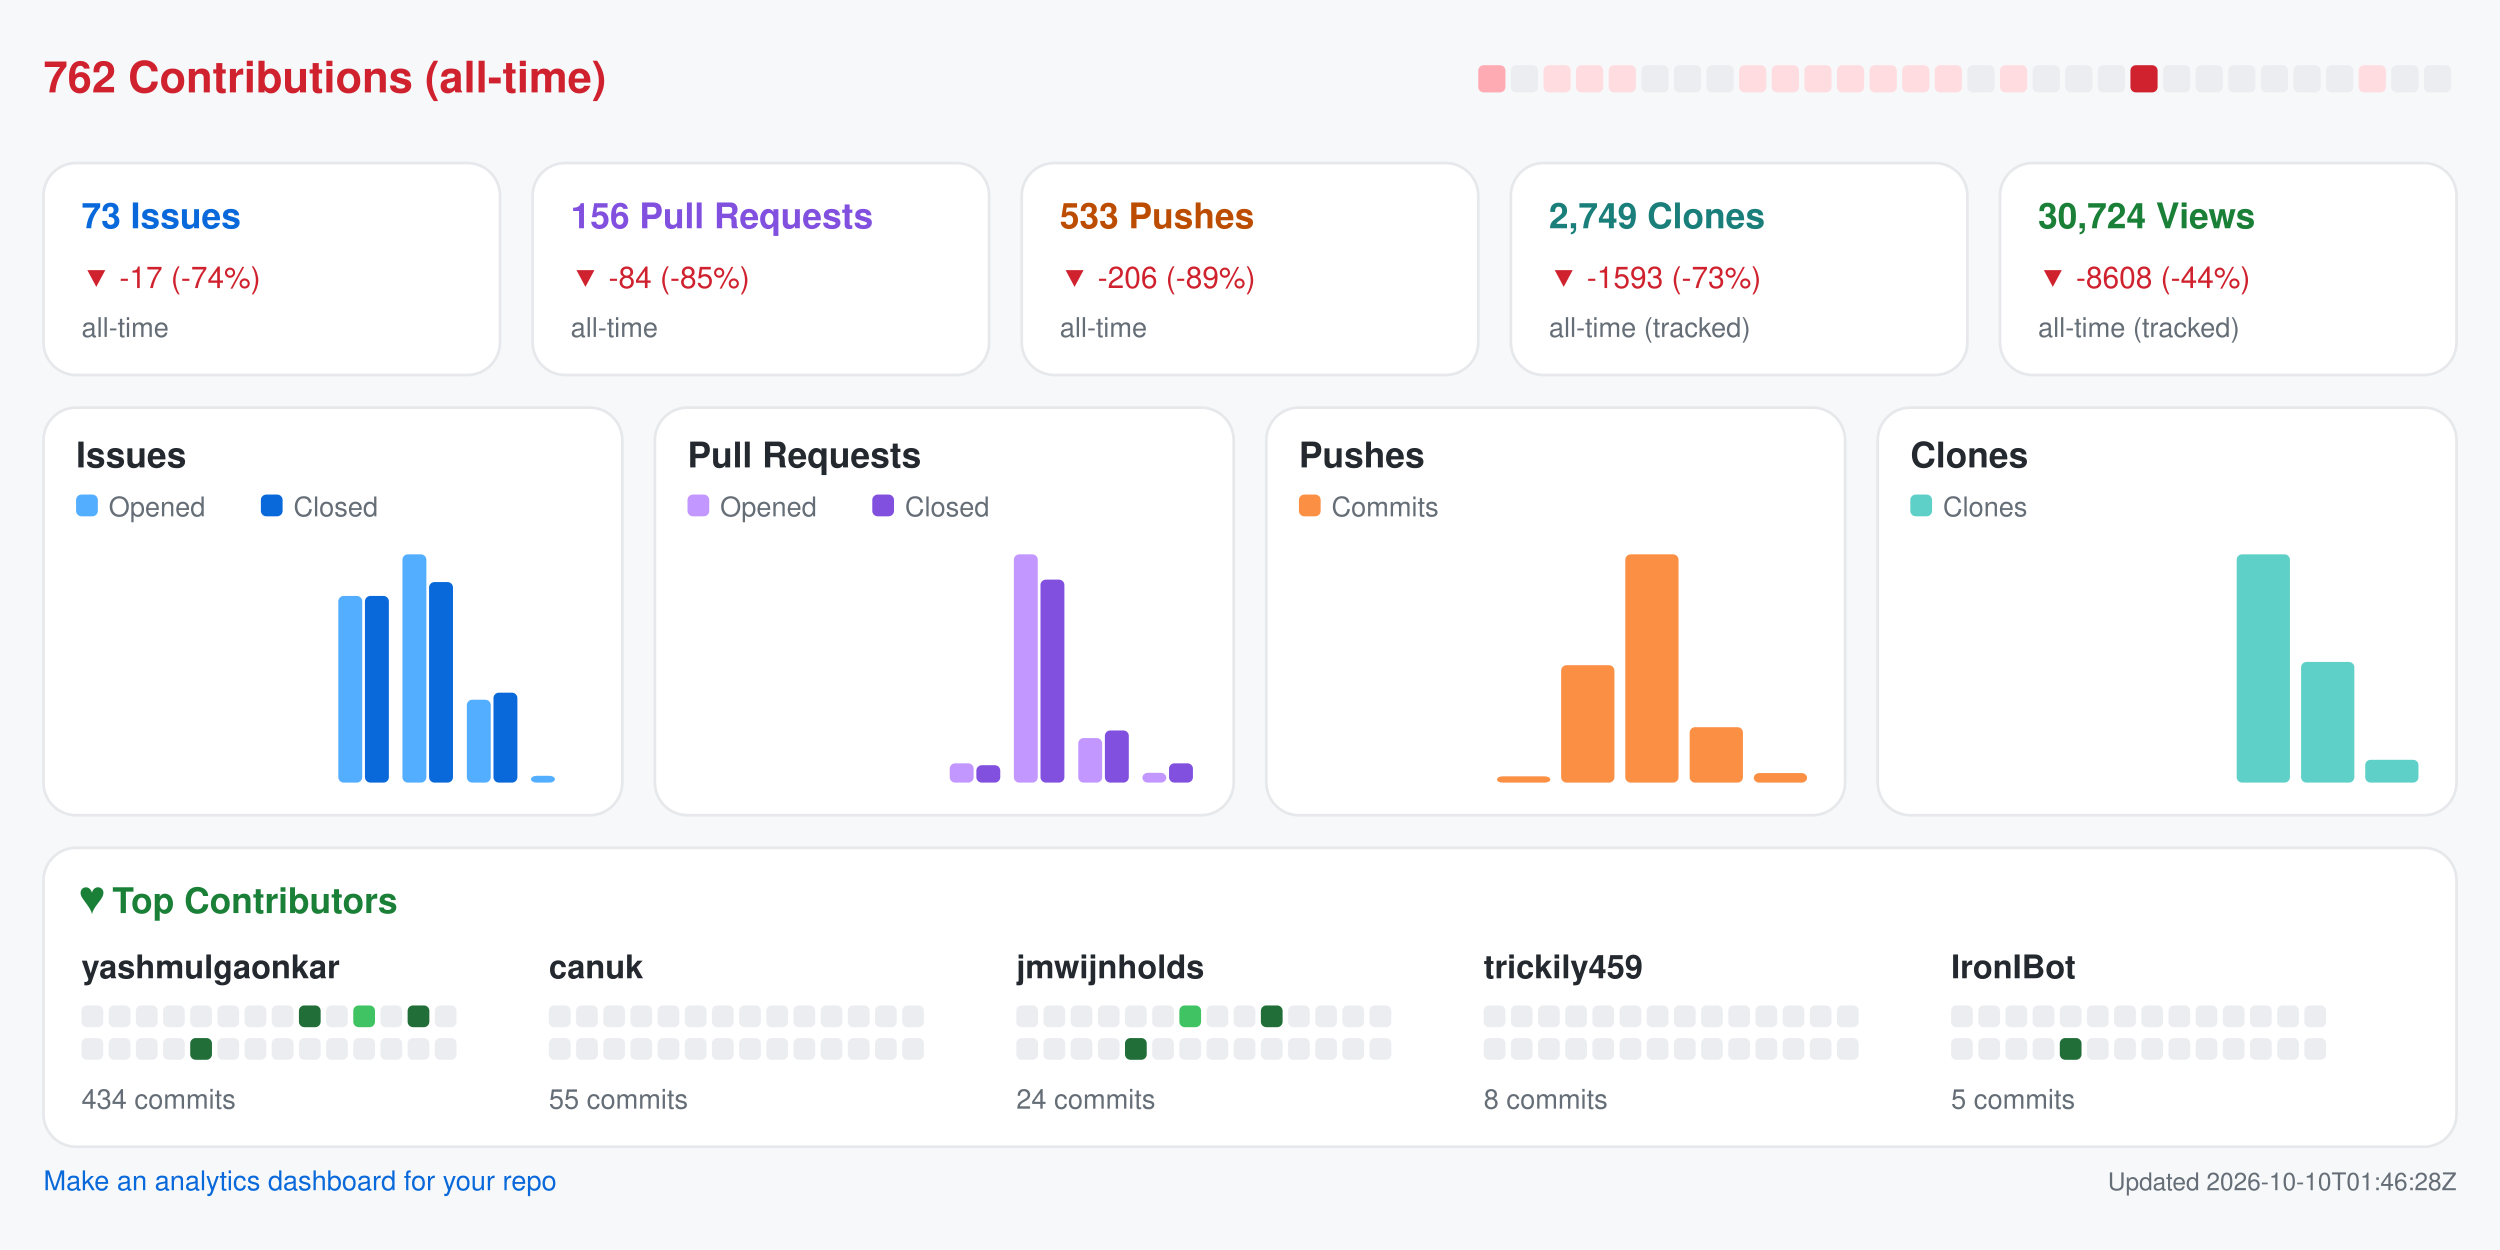
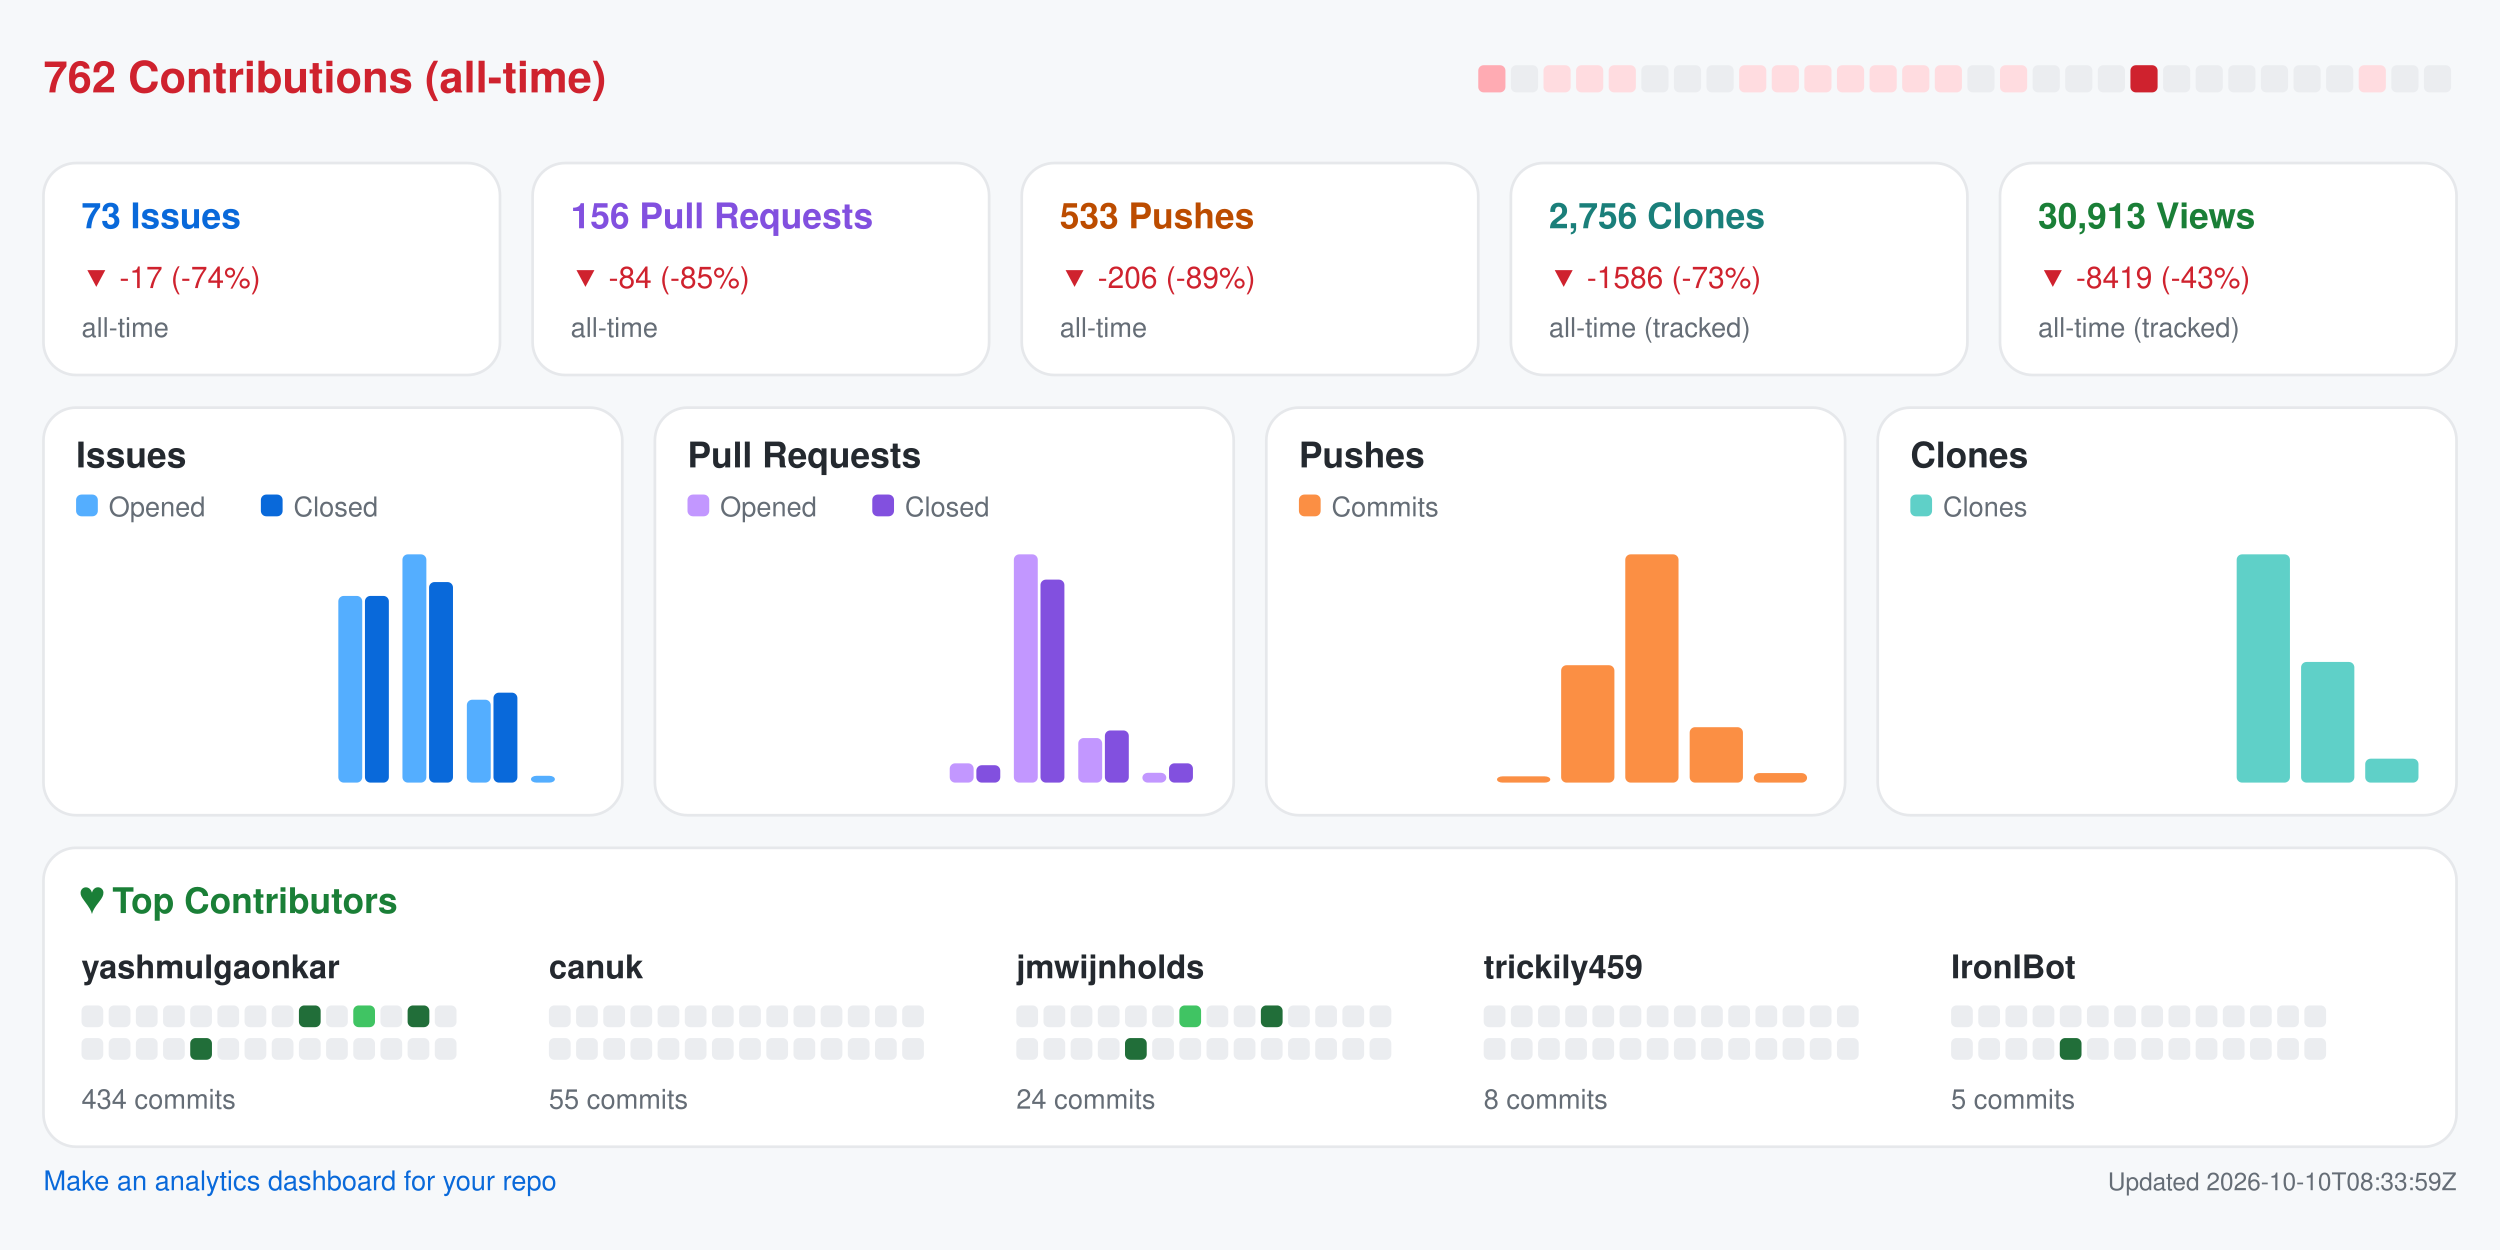
<svg xmlns="http://www.w3.org/2000/svg" width="920" height="460" viewBox="0 0 920 460" role="img" aria-label="Repository analytics for yashmulgaonkar/FlightScnr_Pi">
  <rect x="0.0" y="0.0" width="920.0" height="460.0" rx="0" fill="#f6f8fa" />
  <text x="16.0" y="34.0" fill="#cf222e" font-size="16" font-family="-apple-system,BlinkMacSystemFont,Segoe UI,Helvetica,Arial,sans-serif" font-weight="600" text-anchor="start">762 Contributions (all-time)</text>
  <rect x="544.0" y="24.0" width="10.0" height="10.0" rx="2" fill="#ffabb3" />
  <rect x="556.0" y="24.0" width="10.0" height="10.0" rx="2" fill="#ebedf0" />
  <rect x="568.0" y="24.0" width="10.0" height="10.0" rx="2" fill="#ffdce0" />
  <rect x="580.0" y="24.0" width="10.0" height="10.0" rx="2" fill="#ffdce0" />
  <rect x="592.0" y="24.0" width="10.0" height="10.0" rx="2" fill="#ffdce0" />
  <rect x="604.0" y="24.0" width="10.0" height="10.0" rx="2" fill="#ebedf0" />
  <rect x="616.0" y="24.0" width="10.0" height="10.0" rx="2" fill="#ebedf0" />
  <rect x="628.0" y="24.0" width="10.0" height="10.0" rx="2" fill="#ebedf0" />
  <rect x="640.0" y="24.0" width="10.0" height="10.0" rx="2" fill="#ffdce0" />
  <rect x="652.0" y="24.0" width="10.0" height="10.0" rx="2" fill="#ffdce0" />
  <rect x="664.0" y="24.0" width="10.0" height="10.0" rx="2" fill="#ffdce0" />
  <rect x="676.0" y="24.0" width="10.0" height="10.0" rx="2" fill="#ffdce0" />
  <rect x="688.0" y="24.0" width="10.0" height="10.0" rx="2" fill="#ffdce0" />
  <rect x="700.0" y="24.0" width="10.0" height="10.0" rx="2" fill="#ffdce0" />
  <rect x="712.0" y="24.0" width="10.0" height="10.0" rx="2" fill="#ffdce0" />
  <rect x="724.0" y="24.0" width="10.0" height="10.0" rx="2" fill="#ebedf0" />
  <rect x="736.0" y="24.0" width="10.0" height="10.0" rx="2" fill="#ffdce0" />
  <rect x="748.0" y="24.0" width="10.0" height="10.0" rx="2" fill="#ebedf0" />
  <rect x="760.0" y="24.0" width="10.0" height="10.0" rx="2" fill="#ebedf0" />
  <rect x="772.0" y="24.0" width="10.0" height="10.0" rx="2" fill="#ebedf0" />
  <rect x="784.0" y="24.0" width="10.0" height="10.0" rx="2" fill="#cf222e" />
  <rect x="796.0" y="24.0" width="10.0" height="10.0" rx="2" fill="#ebedf0" />
  <rect x="808.0" y="24.0" width="10.0" height="10.0" rx="2" fill="#ebedf0" />
  <rect x="820.0" y="24.0" width="10.0" height="10.0" rx="2" fill="#ebedf0" />
  <rect x="832.0" y="24.0" width="10.0" height="10.0" rx="2" fill="#ebedf0" />
  <rect x="844.0" y="24.0" width="10.0" height="10.0" rx="2" fill="#ebedf0" />
  <rect x="856.0" y="24.0" width="10.0" height="10.0" rx="2" fill="#ebedf0" />
  <rect x="868.0" y="24.0" width="10.0" height="10.0" rx="2" fill="#ffdce0" />
  <rect x="880.0" y="24.0" width="10.0" height="10.0" rx="2" fill="#ebedf0" />
  <rect x="892.0" y="24.0" width="10.0" height="10.0" rx="2" fill="#ebedf0" />
  <rect x="16.0" y="60.0" width="168.0" height="78.0" rx="12" fill="#ffffff" stroke="#e6e8eb" />
  <text x="30.0" y="84.0" fill="#0969da" font-size="13" font-family="-apple-system,BlinkMacSystemFont,Segoe UI,Helvetica,Arial,sans-serif" font-weight="600" text-anchor="start">73 Issues</text>
  <text x="30.0" y="106.0" fill="#cf222e" font-size="11" font-family="-apple-system,BlinkMacSystemFont,Segoe UI,Helvetica,Arial,sans-serif" font-weight="400" text-anchor="start">▼ -17 (-74%)</text>
  <text x="30.0" y="124.0" fill="#656d76" font-size="10" font-family="-apple-system,BlinkMacSystemFont,Segoe UI,Helvetica,Arial,sans-serif" font-weight="400" text-anchor="start">all-time</text>
  <rect x="196.0" y="60.0" width="168.0" height="78.0" rx="12" fill="#ffffff" stroke="#e6e8eb" />
  <text x="210.0" y="84.0" fill="#8250df" font-size="13" font-family="-apple-system,BlinkMacSystemFont,Segoe UI,Helvetica,Arial,sans-serif" font-weight="600" text-anchor="start">156 Pull Requests</text>
  <text x="210.0" y="106.0" fill="#cf222e" font-size="11" font-family="-apple-system,BlinkMacSystemFont,Segoe UI,Helvetica,Arial,sans-serif" font-weight="400" text-anchor="start">▼ -84 (-85%)</text>
  <text x="210.0" y="124.0" fill="#656d76" font-size="10" font-family="-apple-system,BlinkMacSystemFont,Segoe UI,Helvetica,Arial,sans-serif" font-weight="400" text-anchor="start">all-time</text>
  <rect x="376.0" y="60.0" width="168.0" height="78.0" rx="12" fill="#ffffff" stroke="#e6e8eb" />
  <text x="390.0" y="84.0" fill="#bc4c00" font-size="13" font-family="-apple-system,BlinkMacSystemFont,Segoe UI,Helvetica,Arial,sans-serif" font-weight="600" text-anchor="start">533 Pushes</text>
  <text x="390.0" y="106.0" fill="#cf222e" font-size="11" font-family="-apple-system,BlinkMacSystemFont,Segoe UI,Helvetica,Arial,sans-serif" font-weight="400" text-anchor="start">▼ -206 (-89%)</text>
  <text x="390.0" y="124.0" fill="#656d76" font-size="10" font-family="-apple-system,BlinkMacSystemFont,Segoe UI,Helvetica,Arial,sans-serif" font-weight="400" text-anchor="start">all-time</text>
  <rect x="556.0" y="60.0" width="168.0" height="78.0" rx="12" fill="#ffffff" stroke="#e6e8eb" />
-   <text x="570.0" y="84.0" fill="#1a7f7a" font-size="13" font-family="-apple-system,BlinkMacSystemFont,Segoe UI,Helvetica,Arial,sans-serif" font-weight="600" text-anchor="start">2,749 Clones</text>
-   <text x="570.0" y="106.0" fill="#cf222e" font-size="11" font-family="-apple-system,BlinkMacSystemFont,Segoe UI,Helvetica,Arial,sans-serif" font-weight="400" text-anchor="start">▼ -1593 (-73%)</text>
+   <text x="570.0" y="84.0" fill="#1a7f7a" font-size="13" font-family="-apple-system,BlinkMacSystemFont,Segoe UI,Helvetica,Arial,sans-serif" font-weight="600" text-anchor="start">2,756 Clones</text>
+   <text x="570.0" y="106.0" fill="#cf222e" font-size="11" font-family="-apple-system,BlinkMacSystemFont,Segoe UI,Helvetica,Arial,sans-serif" font-weight="400" text-anchor="start">▼ -1586 (-73%)</text>
  <text x="570.0" y="124.0" fill="#656d76" font-size="10" font-family="-apple-system,BlinkMacSystemFont,Segoe UI,Helvetica,Arial,sans-serif" font-weight="400" text-anchor="start">all-time (tracked)</text>
  <rect x="736.0" y="60.0" width="168.0" height="78.0" rx="12" fill="#ffffff" stroke="#e6e8eb" />
-   <text x="750.0" y="84.0" fill="#1a7f37" font-size="13" font-family="-apple-system,BlinkMacSystemFont,Segoe UI,Helvetica,Arial,sans-serif" font-weight="600" text-anchor="start">30,724 Views</text>
-   <text x="750.0" y="106.0" fill="#cf222e" font-size="11" font-family="-apple-system,BlinkMacSystemFont,Segoe UI,Helvetica,Arial,sans-serif" font-weight="400" text-anchor="start">▼ -8608 (-44%)</text>
+   <text x="750.0" y="84.0" fill="#1a7f37" font-size="13" font-family="-apple-system,BlinkMacSystemFont,Segoe UI,Helvetica,Arial,sans-serif" font-weight="600" text-anchor="start">30,913 Views</text>
+   <text x="750.0" y="106.0" fill="#cf222e" font-size="11" font-family="-apple-system,BlinkMacSystemFont,Segoe UI,Helvetica,Arial,sans-serif" font-weight="400" text-anchor="start">▼ -8419 (-43%)</text>
  <text x="750.0" y="124.0" fill="#656d76" font-size="10" font-family="-apple-system,BlinkMacSystemFont,Segoe UI,Helvetica,Arial,sans-serif" font-weight="400" text-anchor="start">all-time (tracked)</text>
  <rect x="16.0" y="150.0" width="213.0" height="150.0" rx="12" fill="#ffffff" stroke="#e6e8eb" />
  <text x="28.0" y="172.0" fill="#24292f" font-size="13" font-family="-apple-system,BlinkMacSystemFont,Segoe UI,Helvetica,Arial,sans-serif" font-weight="600" text-anchor="start">Issues</text>
  <rect x="28.0" y="182.0" width="8.0" height="8.0" rx="2" fill="#54aeff" />
  <text x="40.0" y="190.0" fill="#656d76" font-size="10" font-family="-apple-system,BlinkMacSystemFont,Segoe UI,Helvetica,Arial,sans-serif" font-weight="400" text-anchor="start">Opened</text>
  <rect x="96.0" y="182.0" width="8.0" height="8.0" rx="2" fill="#0969da" />
  <text x="108.0" y="190.0" fill="#656d76" font-size="10" font-family="-apple-system,BlinkMacSystemFont,Segoe UI,Helvetica,Arial,sans-serif" font-weight="400" text-anchor="start">Closed</text>
  <rect x="30.0" y="288.0" width="8.8" height="0.0" rx="2" fill="#54aeff" />
  <rect x="39.8" y="288.0" width="8.8" height="0.0" rx="2" fill="#0969da" />
  <rect x="53.6" y="288.0" width="8.8" height="0.0" rx="2" fill="#54aeff" />
  <rect x="63.4" y="288.0" width="8.8" height="0.0" rx="2" fill="#0969da" />
  <rect x="77.2" y="288.0" width="8.8" height="0.0" rx="2" fill="#54aeff" />
  <rect x="87.1" y="288.0" width="8.8" height="0.0" rx="2" fill="#0969da" />
  <rect x="100.9" y="288.0" width="8.8" height="0.0" rx="2" fill="#54aeff" />
  <rect x="110.7" y="288.0" width="8.8" height="0.0" rx="2" fill="#0969da" />
  <rect x="124.5" y="219.3" width="8.8" height="68.7" rx="2" fill="#54aeff" />
  <rect x="134.3" y="219.3" width="8.8" height="68.7" rx="2" fill="#0969da" />
  <rect x="148.1" y="204.0" width="8.8" height="84.0" rx="2" fill="#54aeff" />
  <rect x="157.9" y="214.2" width="8.8" height="73.8" rx="2" fill="#0969da" />
  <rect x="171.8" y="257.5" width="8.8" height="30.5" rx="2" fill="#54aeff" />
  <rect x="181.6" y="254.9" width="8.8" height="33.1" rx="2" fill="#0969da" />
  <rect x="195.4" y="285.5" width="8.8" height="2.5" rx="2" fill="#54aeff" />
  <rect x="205.2" y="288.0" width="8.8" height="0.0" rx="2" fill="#0969da" />
  <rect x="241.0" y="150.0" width="213.0" height="150.0" rx="12" fill="#ffffff" stroke="#e6e8eb" />
  <text x="253.0" y="172.0" fill="#24292f" font-size="13" font-family="-apple-system,BlinkMacSystemFont,Segoe UI,Helvetica,Arial,sans-serif" font-weight="600" text-anchor="start">Pull Requests</text>
  <rect x="253.0" y="182.0" width="8.0" height="8.0" rx="2" fill="#c297ff" />
  <text x="265.0" y="190.0" fill="#656d76" font-size="10" font-family="-apple-system,BlinkMacSystemFont,Segoe UI,Helvetica,Arial,sans-serif" font-weight="400" text-anchor="start">Opened</text>
  <rect x="321.0" y="182.0" width="8.0" height="8.0" rx="2" fill="#8250df" />
  <text x="333.0" y="190.0" fill="#656d76" font-size="10" font-family="-apple-system,BlinkMacSystemFont,Segoe UI,Helvetica,Arial,sans-serif" font-weight="400" text-anchor="start">Closed</text>
  <rect x="255.0" y="288.0" width="8.8" height="0.0" rx="2" fill="#c297ff" />
  <rect x="264.8" y="288.0" width="8.8" height="0.0" rx="2" fill="#8250df" />
  <rect x="278.6" y="288.0" width="8.8" height="0.0" rx="2" fill="#c297ff" />
  <rect x="288.4" y="288.0" width="8.8" height="0.0" rx="2" fill="#8250df" />
  <rect x="302.2" y="288.0" width="8.8" height="0.0" rx="2" fill="#c297ff" />
  <rect x="312.1" y="288.0" width="8.8" height="0.0" rx="2" fill="#8250df" />
  <rect x="325.9" y="288.0" width="8.8" height="0.0" rx="2" fill="#c297ff" />
  <rect x="335.7" y="288.0" width="8.8" height="0.0" rx="2" fill="#8250df" />
  <rect x="349.5" y="280.9" width="8.8" height="7.1" rx="2" fill="#c297ff" />
  <rect x="359.3" y="281.6" width="8.8" height="6.4" rx="2" fill="#8250df" />
  <rect x="373.1" y="204.0" width="8.8" height="84.0" rx="2" fill="#c297ff" />
  <rect x="382.9" y="213.3" width="8.8" height="74.7" rx="2" fill="#8250df" />
  <rect x="396.8" y="271.6" width="8.8" height="16.4" rx="2" fill="#c297ff" />
  <rect x="406.6" y="268.8" width="8.8" height="19.2" rx="2" fill="#8250df" />
  <rect x="420.4" y="284.4" width="8.8" height="3.6" rx="2" fill="#c297ff" />
  <rect x="430.2" y="280.9" width="8.8" height="7.1" rx="2" fill="#8250df" />
  <rect x="466.0" y="150.0" width="213.0" height="150.0" rx="12" fill="#ffffff" stroke="#e6e8eb" />
  <text x="478.0" y="172.0" fill="#24292f" font-size="13" font-family="-apple-system,BlinkMacSystemFont,Segoe UI,Helvetica,Arial,sans-serif" font-weight="600" text-anchor="start">Pushes</text>
  <rect x="478.0" y="182.0" width="8.0" height="8.0" rx="2" fill="#fb8f44" />
  <text x="490.0" y="190.0" fill="#656d76" font-size="10" font-family="-apple-system,BlinkMacSystemFont,Segoe UI,Helvetica,Arial,sans-serif" font-weight="400" text-anchor="start">Commits</text>
  <rect x="480.0" y="288.0" width="19.6" height="0.0" rx="2" fill="#fb8f44" />
  <rect x="503.6" y="288.0" width="19.6" height="0.0" rx="2" fill="#fb8f44" />
  <rect x="527.2" y="288.0" width="19.6" height="0.0" rx="2" fill="#fb8f44" />
  <rect x="550.9" y="285.7" width="19.6" height="2.3" rx="2" fill="#fb8f44" />
  <rect x="574.5" y="244.8" width="19.6" height="43.2" rx="2" fill="#fb8f44" />
  <rect x="598.1" y="204.0" width="19.6" height="84.0" rx="2" fill="#fb8f44" />
  <rect x="621.8" y="267.6" width="19.6" height="20.4" rx="2" fill="#fb8f44" />
  <rect x="645.4" y="284.5" width="19.6" height="3.5" rx="2" fill="#fb8f44" />
  <rect x="691.0" y="150.0" width="213.0" height="150.0" rx="12" fill="#ffffff" stroke="#e6e8eb" />
  <text x="703.0" y="172.0" fill="#24292f" font-size="13" font-family="-apple-system,BlinkMacSystemFont,Segoe UI,Helvetica,Arial,sans-serif" font-weight="600" text-anchor="start">Clones</text>
  <rect x="703.0" y="182.0" width="8.0" height="8.0" rx="2" fill="#5fd0c8" />
  <text x="715.0" y="190.0" fill="#656d76" font-size="10" font-family="-apple-system,BlinkMacSystemFont,Segoe UI,Helvetica,Arial,sans-serif" font-weight="400" text-anchor="start">Clones</text>
  <rect x="705.0" y="288.0" width="19.6" height="0.0" rx="2" fill="#5fd0c8" />
  <rect x="728.6" y="288.0" width="19.6" height="0.0" rx="2" fill="#5fd0c8" />
  <rect x="752.2" y="288.0" width="19.6" height="0.0" rx="2" fill="#5fd0c8" />
  <rect x="775.9" y="288.0" width="19.6" height="0.0" rx="2" fill="#5fd0c8" />
  <rect x="799.5" y="288.0" width="19.6" height="0.0" rx="2" fill="#5fd0c8" />
  <rect x="823.1" y="204.0" width="19.6" height="84.0" rx="2" fill="#5fd0c8" />
  <rect x="846.8" y="243.6" width="19.6" height="44.4" rx="2" fill="#5fd0c8" />
-   <rect x="870.4" y="279.6" width="19.6" height="8.4" rx="2" fill="#5fd0c8" />
+   <rect x="870.4" y="279.2" width="19.6" height="8.8" rx="2" fill="#5fd0c8" />
  <rect x="16.0" y="312.0" width="888.0" height="110.0" rx="12" fill="#ffffff" stroke="#e6e8eb" />
  <text x="30.0" y="336.0" fill="#1a7f37" font-size="13" font-family="-apple-system,BlinkMacSystemFont,Segoe UI,Helvetica,Arial,sans-serif" font-weight="600" text-anchor="start">♥  Top Contributors</text>
  <text x="30.0" y="360.0" fill="#24292f" font-size="12" font-family="-apple-system,BlinkMacSystemFont,Segoe UI,Helvetica,Arial,sans-serif" font-weight="600" text-anchor="start">yashmulgaonkar</text>
  <rect x="30.0" y="370.0" width="8.0" height="8.0" rx="2" fill="#ebedf0" />
  <rect x="40.0" y="370.0" width="8.0" height="8.0" rx="2" fill="#ebedf0" />
  <rect x="50.0" y="370.0" width="8.0" height="8.0" rx="2" fill="#ebedf0" />
  <rect x="60.0" y="370.0" width="8.0" height="8.0" rx="2" fill="#ebedf0" />
  <rect x="70.0" y="370.0" width="8.0" height="8.0" rx="2" fill="#ebedf0" />
  <rect x="80.0" y="370.0" width="8.0" height="8.0" rx="2" fill="#ebedf0" />
  <rect x="90.0" y="370.0" width="8.0" height="8.0" rx="2" fill="#ebedf0" />
  <rect x="100.0" y="370.0" width="8.0" height="8.0" rx="2" fill="#ebedf0" />
  <rect x="110.0" y="370.0" width="8.0" height="8.0" rx="2" fill="#216e39" />
  <rect x="120.0" y="370.0" width="8.0" height="8.0" rx="2" fill="#ebedf0" />
  <rect x="130.0" y="370.0" width="8.0" height="8.0" rx="2" fill="#40c463" />
  <rect x="140.0" y="370.0" width="8.0" height="8.0" rx="2" fill="#ebedf0" />
  <rect x="150.0" y="370.0" width="8.0" height="8.0" rx="2" fill="#216e39" />
  <rect x="160.0" y="370.0" width="8.0" height="8.0" rx="2" fill="#ebedf0" />
  <rect x="30.0" y="382.0" width="8.0" height="8.0" rx="2" fill="#ebedf0" />
  <rect x="40.0" y="382.0" width="8.0" height="8.0" rx="2" fill="#ebedf0" />
  <rect x="50.0" y="382.0" width="8.0" height="8.0" rx="2" fill="#ebedf0" />
  <rect x="60.0" y="382.0" width="8.0" height="8.0" rx="2" fill="#ebedf0" />
  <rect x="70.0" y="382.0" width="8.0" height="8.0" rx="2" fill="#216e39" />
  <rect x="80.0" y="382.0" width="8.0" height="8.0" rx="2" fill="#ebedf0" />
  <rect x="90.0" y="382.0" width="8.0" height="8.0" rx="2" fill="#ebedf0" />
  <rect x="100.0" y="382.0" width="8.0" height="8.0" rx="2" fill="#ebedf0" />
  <rect x="110.0" y="382.0" width="8.0" height="8.0" rx="2" fill="#ebedf0" />
  <rect x="120.0" y="382.0" width="8.0" height="8.0" rx="2" fill="#ebedf0" />
  <rect x="130.0" y="382.0" width="8.0" height="8.0" rx="2" fill="#ebedf0" />
  <rect x="140.0" y="382.0" width="8.0" height="8.0" rx="2" fill="#ebedf0" />
  <rect x="150.0" y="382.0" width="8.0" height="8.0" rx="2" fill="#ebedf0" />
  <rect x="160.0" y="382.0" width="8.0" height="8.0" rx="2" fill="#ebedf0" />
  <text x="30.0" y="408.0" fill="#656d76" font-size="10" font-family="-apple-system,BlinkMacSystemFont,Segoe UI,Helvetica,Arial,sans-serif" font-weight="400" text-anchor="start">434 commits</text>
  <text x="202.0" y="360.0" fill="#24292f" font-size="12" font-family="-apple-system,BlinkMacSystemFont,Segoe UI,Helvetica,Arial,sans-serif" font-weight="600" text-anchor="start">canuk</text>
  <rect x="202.0" y="370.0" width="8.0" height="8.0" rx="2" fill="#ebedf0" />
  <rect x="212.0" y="370.0" width="8.0" height="8.0" rx="2" fill="#ebedf0" />
  <rect x="222.0" y="370.0" width="8.0" height="8.0" rx="2" fill="#ebedf0" />
  <rect x="232.0" y="370.0" width="8.0" height="8.0" rx="2" fill="#ebedf0" />
  <rect x="242.0" y="370.0" width="8.0" height="8.0" rx="2" fill="#ebedf0" />
  <rect x="252.0" y="370.0" width="8.0" height="8.0" rx="2" fill="#ebedf0" />
  <rect x="262.0" y="370.0" width="8.0" height="8.0" rx="2" fill="#ebedf0" />
  <rect x="272.0" y="370.0" width="8.0" height="8.0" rx="2" fill="#ebedf0" />
  <rect x="282.0" y="370.0" width="8.0" height="8.0" rx="2" fill="#ebedf0" />
  <rect x="292.0" y="370.0" width="8.0" height="8.0" rx="2" fill="#ebedf0" />
  <rect x="302.0" y="370.0" width="8.0" height="8.0" rx="2" fill="#ebedf0" />
  <rect x="312.0" y="370.0" width="8.0" height="8.0" rx="2" fill="#ebedf0" />
  <rect x="322.0" y="370.0" width="8.0" height="8.0" rx="2" fill="#ebedf0" />
  <rect x="332.0" y="370.0" width="8.0" height="8.0" rx="2" fill="#ebedf0" />
  <rect x="202.0" y="382.0" width="8.0" height="8.0" rx="2" fill="#ebedf0" />
  <rect x="212.0" y="382.0" width="8.0" height="8.0" rx="2" fill="#ebedf0" />
  <rect x="222.0" y="382.0" width="8.0" height="8.0" rx="2" fill="#ebedf0" />
  <rect x="232.0" y="382.0" width="8.0" height="8.0" rx="2" fill="#ebedf0" />
  <rect x="242.0" y="382.0" width="8.0" height="8.0" rx="2" fill="#ebedf0" />
  <rect x="252.0" y="382.0" width="8.0" height="8.0" rx="2" fill="#ebedf0" />
  <rect x="262.0" y="382.0" width="8.0" height="8.0" rx="2" fill="#ebedf0" />
  <rect x="272.0" y="382.0" width="8.0" height="8.0" rx="2" fill="#ebedf0" />
  <rect x="282.0" y="382.0" width="8.0" height="8.0" rx="2" fill="#ebedf0" />
  <rect x="292.0" y="382.0" width="8.0" height="8.0" rx="2" fill="#ebedf0" />
  <rect x="302.0" y="382.0" width="8.0" height="8.0" rx="2" fill="#ebedf0" />
  <rect x="312.0" y="382.0" width="8.0" height="8.0" rx="2" fill="#ebedf0" />
  <rect x="322.0" y="382.0" width="8.0" height="8.0" rx="2" fill="#ebedf0" />
  <rect x="332.0" y="382.0" width="8.0" height="8.0" rx="2" fill="#ebedf0" />
  <text x="202.0" y="408.0" fill="#656d76" font-size="10" font-family="-apple-system,BlinkMacSystemFont,Segoe UI,Helvetica,Arial,sans-serif" font-weight="400" text-anchor="start">55 commits</text>
  <text x="374.0" y="360.0" fill="#24292f" font-size="12" font-family="-apple-system,BlinkMacSystemFont,Segoe UI,Helvetica,Arial,sans-serif" font-weight="600" text-anchor="start">jmwijnholds</text>
  <rect x="374.0" y="370.0" width="8.0" height="8.0" rx="2" fill="#ebedf0" />
  <rect x="384.0" y="370.0" width="8.0" height="8.0" rx="2" fill="#ebedf0" />
  <rect x="394.0" y="370.0" width="8.0" height="8.0" rx="2" fill="#ebedf0" />
  <rect x="404.0" y="370.0" width="8.0" height="8.0" rx="2" fill="#ebedf0" />
  <rect x="414.0" y="370.0" width="8.0" height="8.0" rx="2" fill="#ebedf0" />
  <rect x="424.0" y="370.0" width="8.0" height="8.0" rx="2" fill="#ebedf0" />
  <rect x="434.0" y="370.0" width="8.0" height="8.0" rx="2" fill="#40c463" />
  <rect x="444.0" y="370.0" width="8.0" height="8.0" rx="2" fill="#ebedf0" />
  <rect x="454.0" y="370.0" width="8.0" height="8.0" rx="2" fill="#ebedf0" />
  <rect x="464.0" y="370.0" width="8.0" height="8.0" rx="2" fill="#216e39" />
  <rect x="474.0" y="370.0" width="8.0" height="8.0" rx="2" fill="#ebedf0" />
  <rect x="484.0" y="370.0" width="8.0" height="8.0" rx="2" fill="#ebedf0" />
  <rect x="494.0" y="370.0" width="8.0" height="8.0" rx="2" fill="#ebedf0" />
  <rect x="504.0" y="370.0" width="8.0" height="8.0" rx="2" fill="#ebedf0" />
  <rect x="374.0" y="382.0" width="8.0" height="8.0" rx="2" fill="#ebedf0" />
  <rect x="384.0" y="382.0" width="8.0" height="8.0" rx="2" fill="#ebedf0" />
  <rect x="394.0" y="382.0" width="8.0" height="8.0" rx="2" fill="#ebedf0" />
  <rect x="404.0" y="382.0" width="8.0" height="8.0" rx="2" fill="#ebedf0" />
  <rect x="414.0" y="382.0" width="8.0" height="8.0" rx="2" fill="#216e39" />
  <rect x="424.0" y="382.0" width="8.0" height="8.0" rx="2" fill="#ebedf0" />
  <rect x="434.0" y="382.0" width="8.0" height="8.0" rx="2" fill="#ebedf0" />
  <rect x="444.0" y="382.0" width="8.0" height="8.0" rx="2" fill="#ebedf0" />
  <rect x="454.0" y="382.0" width="8.0" height="8.0" rx="2" fill="#ebedf0" />
  <rect x="464.0" y="382.0" width="8.0" height="8.0" rx="2" fill="#ebedf0" />
  <rect x="474.0" y="382.0" width="8.0" height="8.0" rx="2" fill="#ebedf0" />
  <rect x="484.0" y="382.0" width="8.0" height="8.0" rx="2" fill="#ebedf0" />
  <rect x="494.0" y="382.0" width="8.0" height="8.0" rx="2" fill="#ebedf0" />
  <rect x="504.0" y="382.0" width="8.0" height="8.0" rx="2" fill="#ebedf0" />
  <text x="374.0" y="408.0" fill="#656d76" font-size="10" font-family="-apple-system,BlinkMacSystemFont,Segoe UI,Helvetica,Arial,sans-serif" font-weight="400" text-anchor="start">24 commits</text>
  <text x="546.0" y="360.0" fill="#24292f" font-size="12" font-family="-apple-system,BlinkMacSystemFont,Segoe UI,Helvetica,Arial,sans-serif" font-weight="600" text-anchor="start">trickily459</text>
  <rect x="546.0" y="370.0" width="8.0" height="8.0" rx="2" fill="#ebedf0" />
  <rect x="556.0" y="370.0" width="8.0" height="8.0" rx="2" fill="#ebedf0" />
  <rect x="566.0" y="370.0" width="8.0" height="8.0" rx="2" fill="#ebedf0" />
  <rect x="576.0" y="370.0" width="8.0" height="8.0" rx="2" fill="#ebedf0" />
  <rect x="586.0" y="370.0" width="8.0" height="8.0" rx="2" fill="#ebedf0" />
  <rect x="596.0" y="370.0" width="8.0" height="8.0" rx="2" fill="#ebedf0" />
  <rect x="606.0" y="370.0" width="8.0" height="8.0" rx="2" fill="#ebedf0" />
  <rect x="616.0" y="370.0" width="8.0" height="8.0" rx="2" fill="#ebedf0" />
  <rect x="626.0" y="370.0" width="8.0" height="8.0" rx="2" fill="#ebedf0" />
  <rect x="636.0" y="370.0" width="8.0" height="8.0" rx="2" fill="#ebedf0" />
  <rect x="646.0" y="370.0" width="8.0" height="8.0" rx="2" fill="#ebedf0" />
  <rect x="656.0" y="370.0" width="8.0" height="8.0" rx="2" fill="#ebedf0" />
  <rect x="666.0" y="370.0" width="8.0" height="8.0" rx="2" fill="#ebedf0" />
  <rect x="676.0" y="370.0" width="8.0" height="8.0" rx="2" fill="#ebedf0" />
  <rect x="546.0" y="382.0" width="8.0" height="8.0" rx="2" fill="#ebedf0" />
  <rect x="556.0" y="382.0" width="8.0" height="8.0" rx="2" fill="#ebedf0" />
  <rect x="566.0" y="382.0" width="8.0" height="8.0" rx="2" fill="#ebedf0" />
  <rect x="576.0" y="382.0" width="8.0" height="8.0" rx="2" fill="#ebedf0" />
  <rect x="586.0" y="382.0" width="8.0" height="8.0" rx="2" fill="#ebedf0" />
  <rect x="596.0" y="382.0" width="8.0" height="8.0" rx="2" fill="#ebedf0" />
  <rect x="606.0" y="382.0" width="8.0" height="8.0" rx="2" fill="#ebedf0" />
  <rect x="616.0" y="382.0" width="8.0" height="8.0" rx="2" fill="#ebedf0" />
  <rect x="626.0" y="382.0" width="8.0" height="8.0" rx="2" fill="#ebedf0" />
  <rect x="636.0" y="382.0" width="8.0" height="8.0" rx="2" fill="#ebedf0" />
  <rect x="646.0" y="382.0" width="8.0" height="8.0" rx="2" fill="#ebedf0" />
  <rect x="656.0" y="382.0" width="8.0" height="8.0" rx="2" fill="#ebedf0" />
  <rect x="666.0" y="382.0" width="8.0" height="8.0" rx="2" fill="#ebedf0" />
  <rect x="676.0" y="382.0" width="8.0" height="8.0" rx="2" fill="#ebedf0" />
  <text x="546.0" y="408.0" fill="#656d76" font-size="10" font-family="-apple-system,BlinkMacSystemFont,Segoe UI,Helvetica,Arial,sans-serif" font-weight="400" text-anchor="start">8 commits</text>
  <text x="718.0" y="360.0" fill="#24292f" font-size="12" font-family="-apple-system,BlinkMacSystemFont,Segoe UI,Helvetica,Arial,sans-serif" font-weight="600" text-anchor="start">IronIBot</text>
  <rect x="718.0" y="370.0" width="8.0" height="8.0" rx="2" fill="#ebedf0" />
  <rect x="728.0" y="370.0" width="8.0" height="8.0" rx="2" fill="#ebedf0" />
  <rect x="738.0" y="370.0" width="8.0" height="8.0" rx="2" fill="#ebedf0" />
  <rect x="748.0" y="370.0" width="8.0" height="8.0" rx="2" fill="#ebedf0" />
  <rect x="758.0" y="370.0" width="8.0" height="8.0" rx="2" fill="#ebedf0" />
  <rect x="768.0" y="370.0" width="8.0" height="8.0" rx="2" fill="#ebedf0" />
  <rect x="778.0" y="370.0" width="8.0" height="8.0" rx="2" fill="#ebedf0" />
  <rect x="788.0" y="370.0" width="8.0" height="8.0" rx="2" fill="#ebedf0" />
  <rect x="798.0" y="370.0" width="8.0" height="8.0" rx="2" fill="#ebedf0" />
  <rect x="808.0" y="370.0" width="8.0" height="8.0" rx="2" fill="#ebedf0" />
  <rect x="818.0" y="370.0" width="8.0" height="8.0" rx="2" fill="#ebedf0" />
  <rect x="828.0" y="370.0" width="8.0" height="8.0" rx="2" fill="#ebedf0" />
  <rect x="838.0" y="370.0" width="8.0" height="8.0" rx="2" fill="#ebedf0" />
  <rect x="848.0" y="370.0" width="8.0" height="8.0" rx="2" fill="#ebedf0" />
  <rect x="718.0" y="382.0" width="8.0" height="8.0" rx="2" fill="#ebedf0" />
  <rect x="728.0" y="382.0" width="8.0" height="8.0" rx="2" fill="#ebedf0" />
  <rect x="738.0" y="382.0" width="8.0" height="8.0" rx="2" fill="#ebedf0" />
  <rect x="748.0" y="382.0" width="8.0" height="8.0" rx="2" fill="#ebedf0" />
  <rect x="758.0" y="382.0" width="8.0" height="8.0" rx="2" fill="#216e39" />
  <rect x="768.0" y="382.0" width="8.0" height="8.0" rx="2" fill="#ebedf0" />
  <rect x="778.0" y="382.0" width="8.0" height="8.0" rx="2" fill="#ebedf0" />
  <rect x="788.0" y="382.0" width="8.0" height="8.0" rx="2" fill="#ebedf0" />
  <rect x="798.0" y="382.0" width="8.0" height="8.0" rx="2" fill="#ebedf0" />
  <rect x="808.0" y="382.0" width="8.0" height="8.0" rx="2" fill="#ebedf0" />
  <rect x="818.0" y="382.0" width="8.0" height="8.0" rx="2" fill="#ebedf0" />
  <rect x="828.0" y="382.0" width="8.0" height="8.0" rx="2" fill="#ebedf0" />
  <rect x="838.0" y="382.0" width="8.0" height="8.0" rx="2" fill="#ebedf0" />
  <rect x="848.0" y="382.0" width="8.0" height="8.0" rx="2" fill="#ebedf0" />
  <text x="718.0" y="408.0" fill="#656d76" font-size="10" font-family="-apple-system,BlinkMacSystemFont,Segoe UI,Helvetica,Arial,sans-serif" font-weight="400" text-anchor="start">5 commits</text>
  <a href="https://github.com/yashmulgaonkar/repo-analytics" target="_blank" rel="noopener noreferrer">
    <text x="16.0" y="438.0" fill="#0969da" font-size="10" font-family="-apple-system,BlinkMacSystemFont,Segoe UI,Helvetica,Arial,sans-serif" font-weight="400" text-anchor="start">Make an analytics dashboard for your repo</text>
  </a>
-   <text x="904.0" y="438.0" fill="#656d76" font-size="9" font-family="-apple-system,BlinkMacSystemFont,Segoe UI,Helvetica,Arial,sans-serif" font-weight="400" text-anchor="end">Updated 2026-10-10T01:46:28Z</text>
+   <text x="904.0" y="438.0" fill="#656d76" font-size="9" font-family="-apple-system,BlinkMacSystemFont,Segoe UI,Helvetica,Arial,sans-serif" font-weight="400" text-anchor="end">Updated 2026-10-10T08:33:59Z</text>
</svg>
